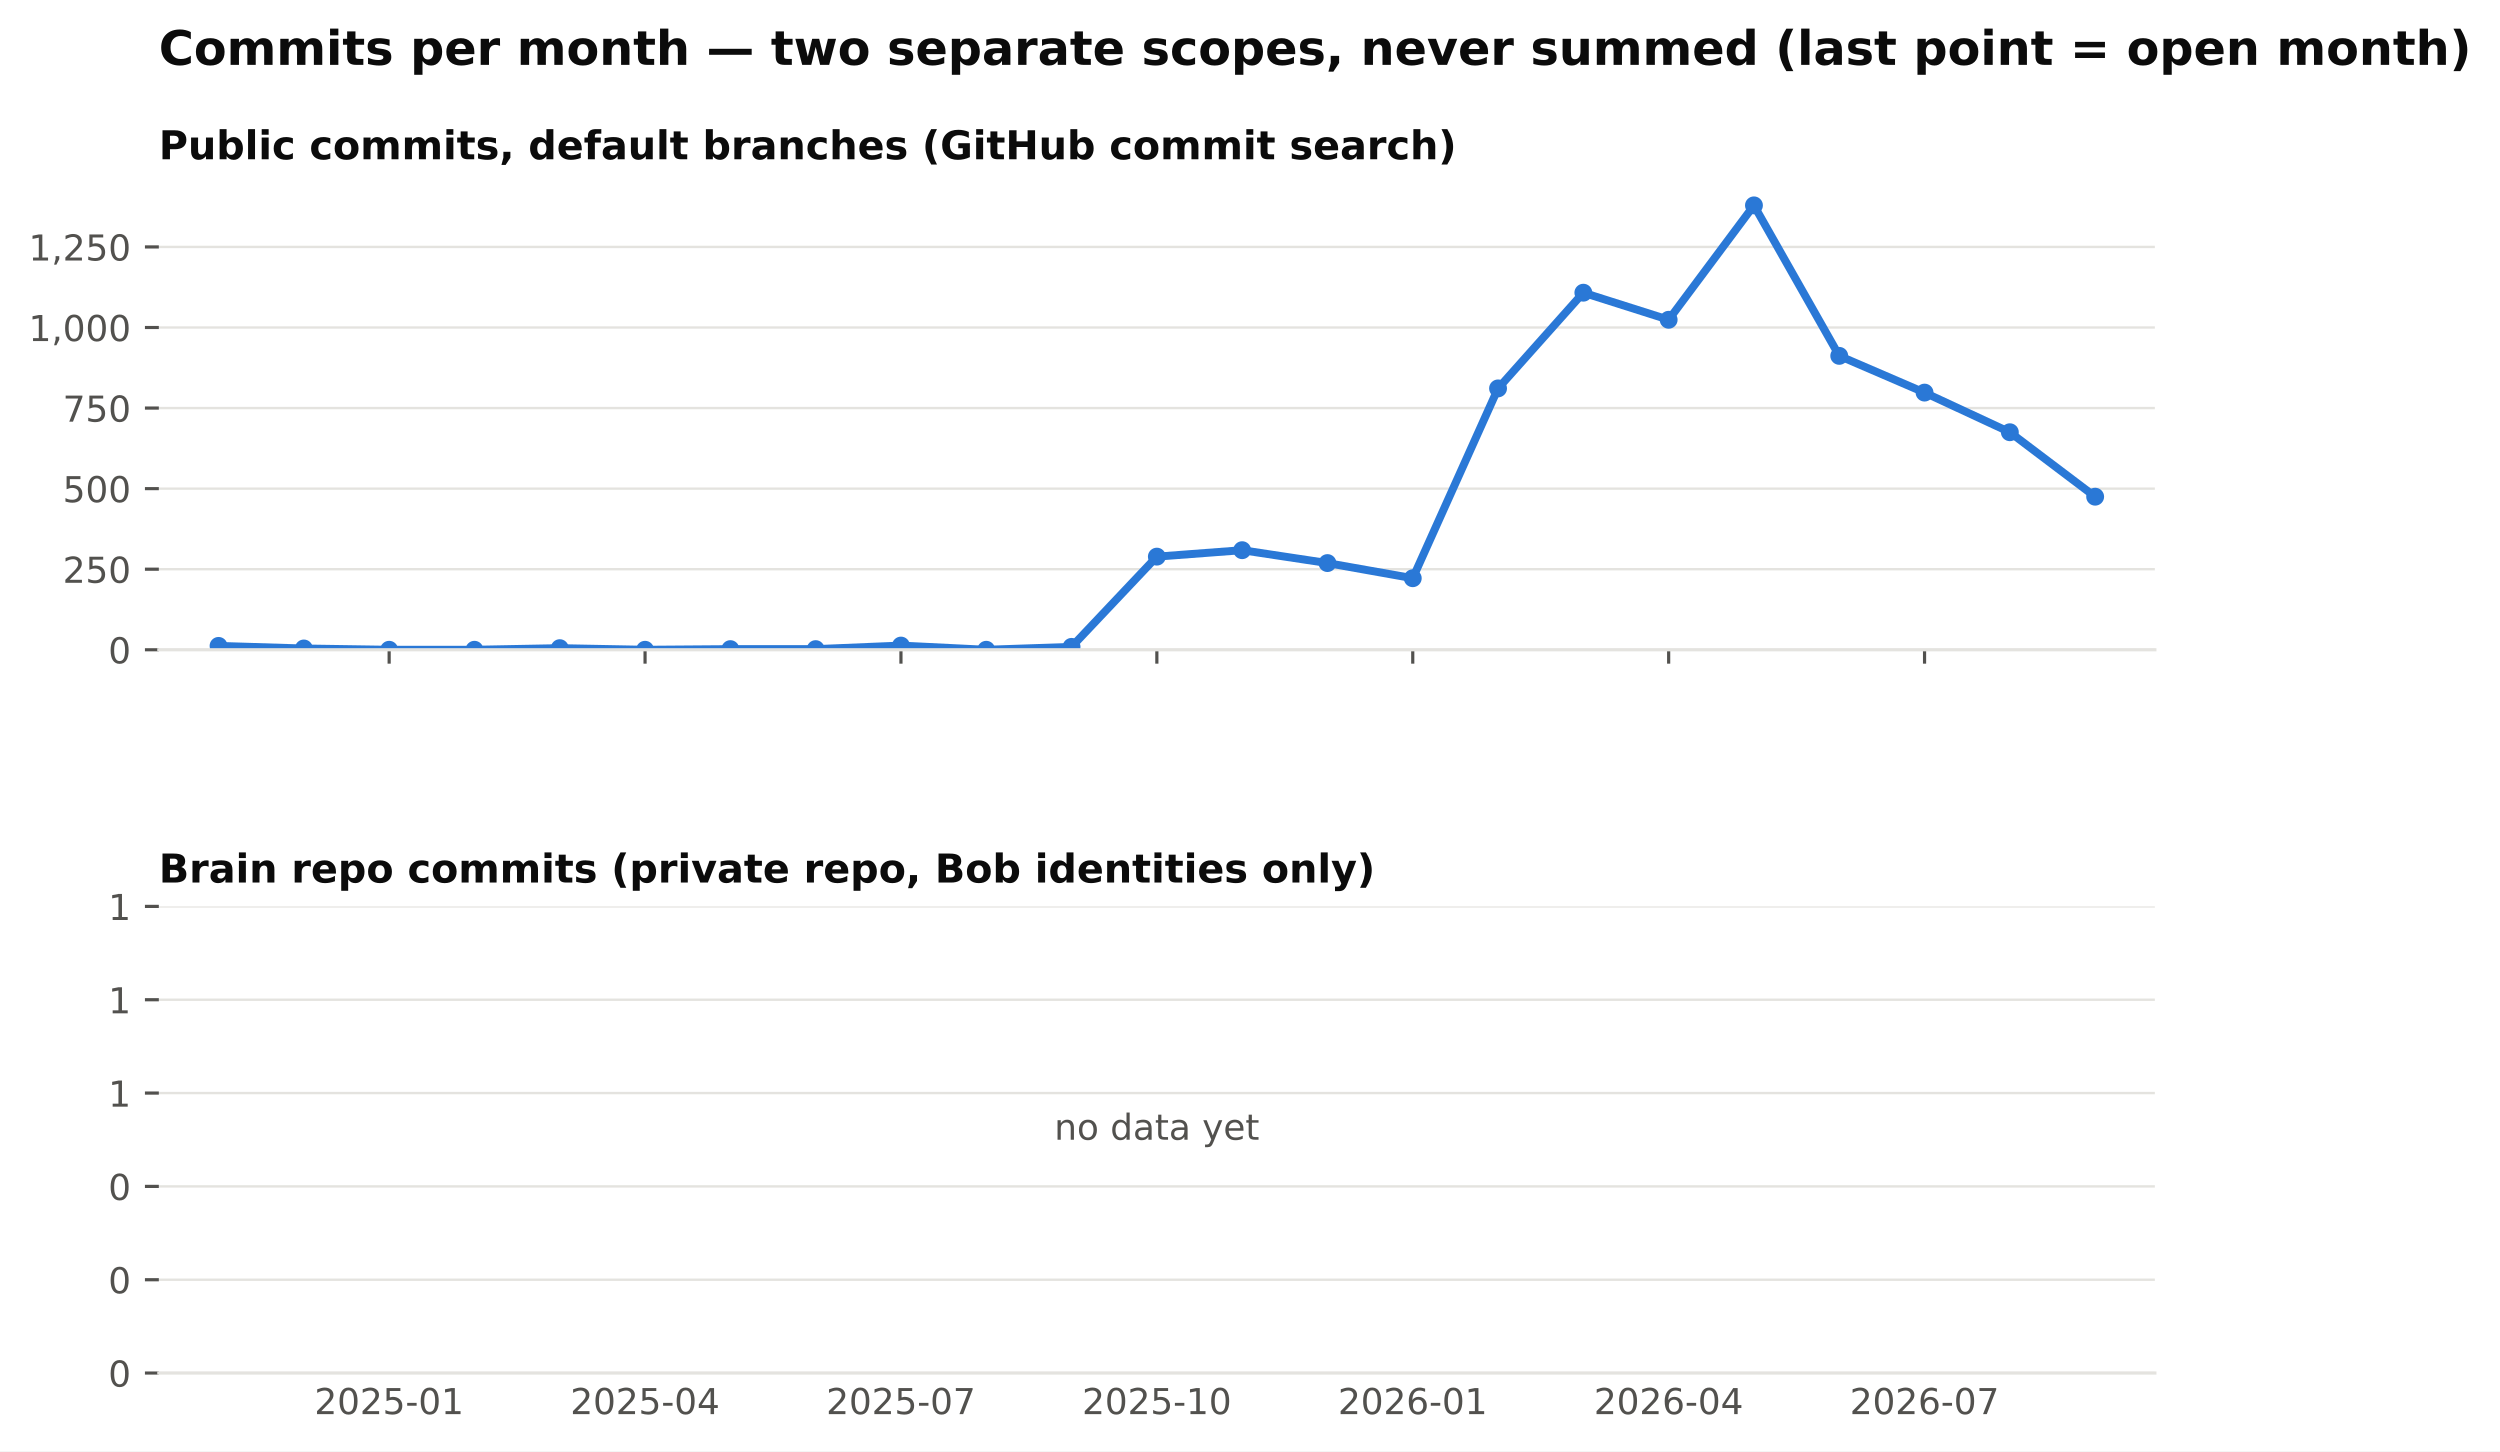
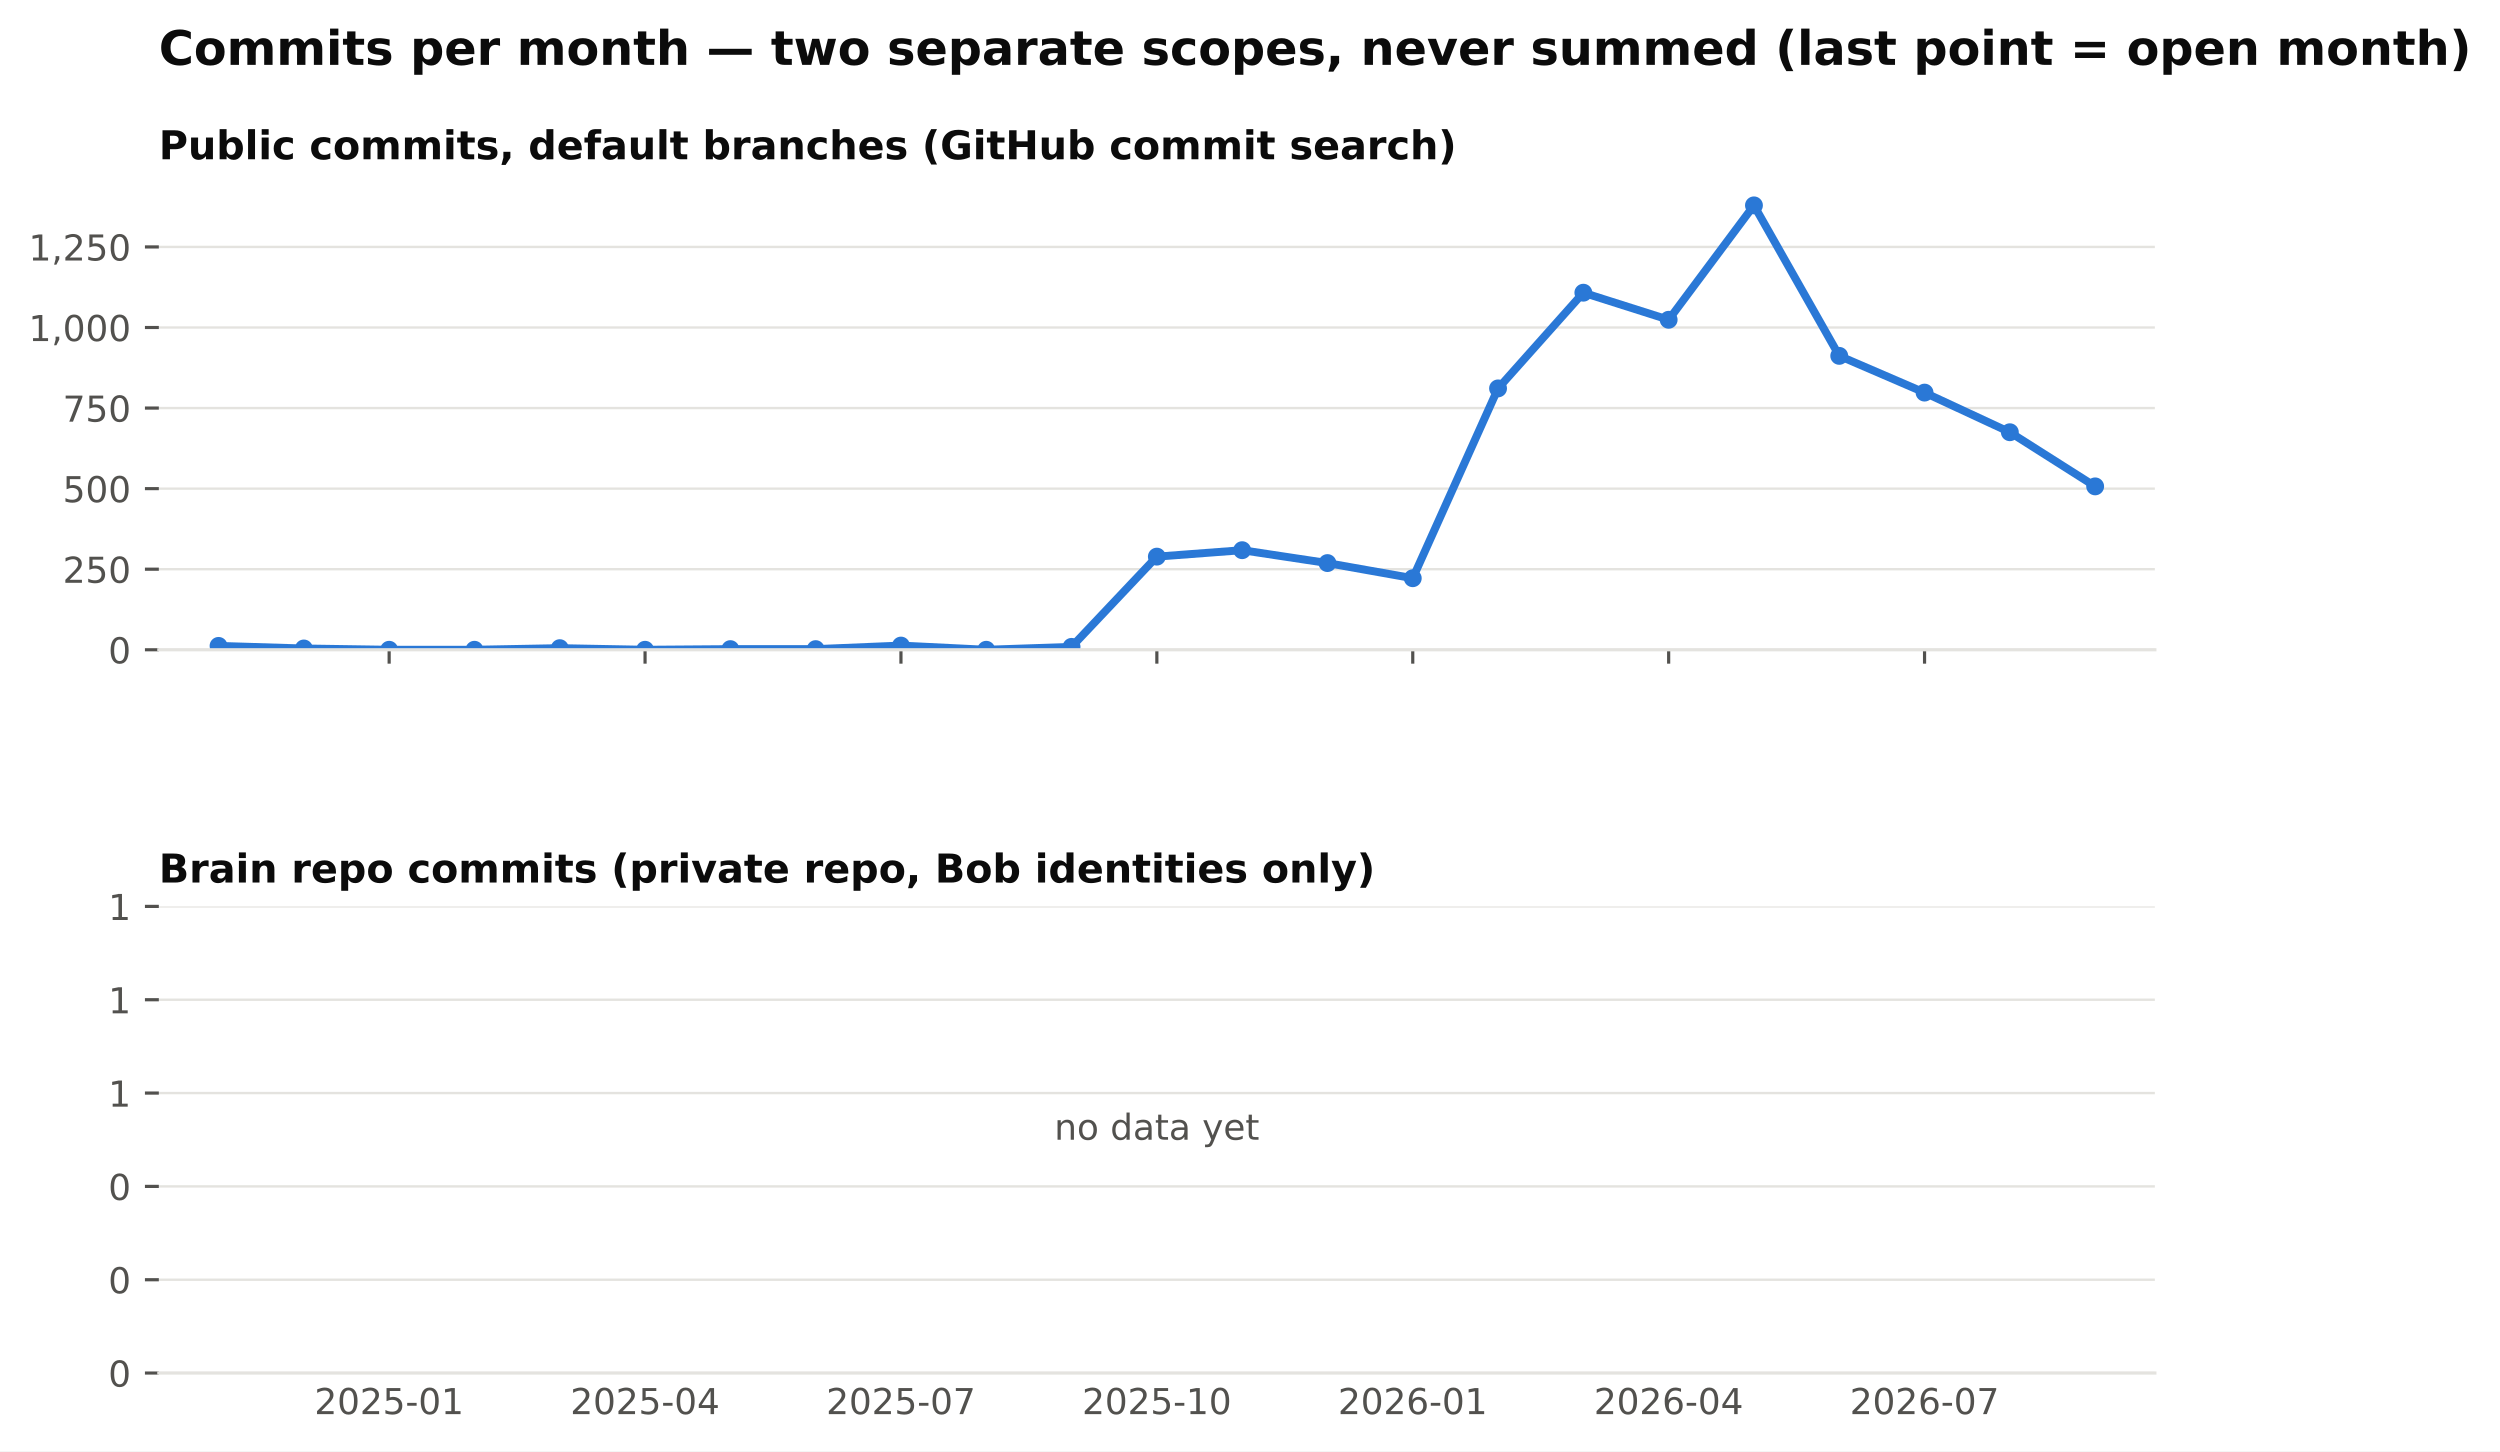
<svg xmlns="http://www.w3.org/2000/svg" xmlns:xlink="http://www.w3.org/1999/xlink" width="629.002pt" height="365.156pt" viewBox="0 0 629.002 365.156" version="1.1">
  <defs>
    <style type="text/css">*{stroke-linejoin: round; stroke-linecap: butt}</style>
  </defs>
  <g id="figure_1">
    <g id="patch_1">
      <path d="M 0 365.156  L 629.002 365.156  L 629.002 0  L 0 0  z " style="fill: #ffffff" />
    </g>
    <g id="axes_1">
      <g id="patch_2">
        <path d="M 39.965 163.482  L 542.165 163.482  L 542.165 46.08  L 39.965 46.08  z " style="fill: #ffffff" />
      </g>
      <g id="matplotlib.axis_1">
        <g id="xtick_1">
          <g id="line2d_1">
            <defs>
              <path id="m4cfa79716b" d="M 0 0  L 0 3.5  " style="stroke: #52514e; stroke-width: 0.8" />
            </defs>
            <g>
              <use xlink:href="#m4cfa79716b" x="97.911" y="163.482" style="fill: #52514e; stroke: #52514e; stroke-width: 0.8" />
            </g>
          </g>
        </g>
        <g id="xtick_2">
          <g id="line2d_2">
            <g>
              <use xlink:href="#m4cfa79716b" x="162.296" y="163.482" style="fill: #52514e; stroke: #52514e; stroke-width: 0.8" />
            </g>
          </g>
        </g>
        <g id="xtick_3">
          <g id="line2d_3">
            <g>
              <use xlink:href="#m4cfa79716b" x="226.681" y="163.482" style="fill: #52514e; stroke: #52514e; stroke-width: 0.8" />
            </g>
          </g>
        </g>
        <g id="xtick_4">
          <g id="line2d_4">
            <g>
              <use xlink:href="#m4cfa79716b" x="291.065" y="163.482" style="fill: #52514e; stroke: #52514e; stroke-width: 0.8" />
            </g>
          </g>
        </g>
        <g id="xtick_5">
          <g id="line2d_5">
            <g>
              <use xlink:href="#m4cfa79716b" x="355.45" y="163.482" style="fill: #52514e; stroke: #52514e; stroke-width: 0.8" />
            </g>
          </g>
        </g>
        <g id="xtick_6">
          <g id="line2d_6">
            <g>
              <use xlink:href="#m4cfa79716b" x="419.835" y="163.482" style="fill: #52514e; stroke: #52514e; stroke-width: 0.8" />
            </g>
          </g>
        </g>
        <g id="xtick_7">
          <g id="line2d_7">
            <g>
              <use xlink:href="#m4cfa79716b" x="484.219" y="163.482" style="fill: #52514e; stroke: #52514e; stroke-width: 0.8" />
            </g>
          </g>
        </g>
      </g>
      <g id="matplotlib.axis_2">
        <g id="ytick_1">
          <g id="line2d_8">
            <path d="M 39.965 163.482  L 542.165 163.482  " clip-path="url(#p8f13477236)" style="fill: none; stroke: #e4e3df; stroke-width: 0.6; stroke-linecap: square" />
          </g>
          <g id="line2d_9">
            <defs>
              <path id="m0b5e856ea1" d="M 0 0  L -3.5 0  " style="stroke: #52514e; stroke-width: 0.8" />
            </defs>
            <g>
              <use xlink:href="#m0b5e856ea1" x="39.965" y="163.482" style="fill: #52514e; stroke: #52514e; stroke-width: 0.8" />
            </g>
          </g>
          <g id="text_1">
            <text style="font-size: 9px; font-family: 'DejaVu Sans'; text-anchor: end; fill: #52514e" x="32.965" y="166.901" transform="rotate(-0 32.96531 166.9013)">0</text>
          </g>
        </g>
        <g id="ytick_2">
          <g id="line2d_10">
            <path d="M 39.965 143.212  L 542.165 143.212  " clip-path="url(#p8f13477236)" style="fill: none; stroke: #e4e3df; stroke-width: 0.6; stroke-linecap: square" />
          </g>
          <g id="line2d_11">
            <g>
              <use xlink:href="#m0b5e856ea1" x="39.965" y="143.212" style="fill: #52514e; stroke: #52514e; stroke-width: 0.8" />
            </g>
          </g>
          <g id="text_2">
            <text style="font-size: 9px; font-family: 'DejaVu Sans'; text-anchor: end; fill: #52514e" x="32.965" y="146.631" transform="rotate(-0 32.96531 146.6309)">250</text>
          </g>
        </g>
        <g id="ytick_3">
          <g id="line2d_12">
            <path d="M 39.965 122.941  L 542.165 122.941  " clip-path="url(#p8f13477236)" style="fill: none; stroke: #e4e3df; stroke-width: 0.6; stroke-linecap: square" />
          </g>
          <g id="line2d_13">
            <g>
              <use xlink:href="#m0b5e856ea1" x="39.965" y="122.941" style="fill: #52514e; stroke: #52514e; stroke-width: 0.8" />
            </g>
          </g>
          <g id="text_3">
            <text style="font-size: 9px; font-family: 'DejaVu Sans'; text-anchor: end; fill: #52514e" x="32.965" y="126.36" transform="rotate(-0 32.96531 126.3604)">500</text>
          </g>
        </g>
        <g id="ytick_4">
          <g id="line2d_14">
            <path d="M 39.965 102.671  L 542.165 102.671  " clip-path="url(#p8f13477236)" style="fill: none; stroke: #e4e3df; stroke-width: 0.6; stroke-linecap: square" />
          </g>
          <g id="line2d_15">
            <g>
              <use xlink:href="#m0b5e856ea1" x="39.965" y="102.671" style="fill: #52514e; stroke: #52514e; stroke-width: 0.8" />
            </g>
          </g>
          <g id="text_4">
            <text style="font-size: 9px; font-family: 'DejaVu Sans'; text-anchor: end; fill: #52514e" x="32.965" y="106.09" transform="rotate(-0 32.96531 106.09)">750</text>
          </g>
        </g>
        <g id="ytick_5">
          <g id="line2d_16">
            <path d="M 39.965 82.401  L 542.165 82.401  " clip-path="url(#p8f13477236)" style="fill: none; stroke: #e4e3df; stroke-width: 0.6; stroke-linecap: square" />
          </g>
          <g id="line2d_17">
            <g>
              <use xlink:href="#m0b5e856ea1" x="39.965" y="82.401" style="fill: #52514e; stroke: #52514e; stroke-width: 0.8" />
            </g>
          </g>
          <g id="text_5">
            <text style="font-size: 9px; font-family: 'DejaVu Sans'; text-anchor: end; fill: #52514e" x="32.965" y="85.82" transform="rotate(-0 32.96531 85.81952)">1,000</text>
          </g>
        </g>
        <g id="ytick_6">
          <g id="line2d_18">
            <path d="M 39.965 62.13  L 542.165 62.13  " clip-path="url(#p8f13477236)" style="fill: none; stroke: #e4e3df; stroke-width: 0.6; stroke-linecap: square" />
          </g>
          <g id="line2d_19">
            <g>
              <use xlink:href="#m0b5e856ea1" x="39.965" y="62.13" style="fill: #52514e; stroke: #52514e; stroke-width: 0.8" />
            </g>
          </g>
          <g id="text_6">
            <text style="font-size: 9px; font-family: 'DejaVu Sans'; text-anchor: end; fill: #52514e" x="32.965" y="65.549" transform="rotate(-0 32.96531 65.54908)">1,250</text>
          </g>
        </g>
      </g>
      <g id="line2d_20">
-         <path d="M 54.988 162.509  L 76.45 163.158  L 97.911 163.482  L 119.373 163.482  L 140.835 163.077  L 162.296 163.482  L 183.758 163.32  L 205.219 163.32  L 226.681 162.428  L 248.142 163.482  L 269.604 162.753  L 291.065 140.05  L 312.527 138.428  L 333.988 141.671  L 355.45 145.482  L 376.911 97.725  L 398.373 73.644  L 419.835 80.455  L 441.296 51.671  L 462.758 89.536  L 484.219 98.779  L 505.681 108.752  L 527.142 124.969  " clip-path="url(#p8f13477236)" style="fill: none; stroke: #2a78d6; stroke-width: 2; stroke-linecap: square" />
+         <path d="M 54.988 162.509  L 76.45 163.158  L 97.911 163.482  L 119.373 163.482  L 140.835 163.077  L 162.296 163.482  L 183.758 163.32  L 205.219 163.32  L 226.681 162.428  L 248.142 163.482  L 269.604 162.753  L 291.065 140.05  L 312.527 138.428  L 333.988 141.671  L 355.45 145.482  L 376.911 97.725  L 398.373 73.644  L 419.835 80.455  L 441.296 51.671  L 462.758 89.536  L 484.219 98.779  L 505.681 108.752  L 527.142 122.374  " clip-path="url(#p8f13477236)" style="fill: none; stroke: #2a78d6; stroke-width: 2; stroke-linecap: square" />
        <defs>
          <path id="m407d684c98" d="M 0 1.75  C 0.464 1.75 0.909 1.566 1.237 1.237  C 1.566 0.909 1.75 0.464 1.75 0  C 1.75 -0.464 1.566 -0.909 1.237 -1.237  C 0.909 -1.566 0.464 -1.75 0 -1.75  C -0.464 -1.75 -0.909 -1.566 -1.237 -1.237  C -1.566 -0.909 -1.75 -0.464 -1.75 0  C -1.75 0.464 -1.566 0.909 -1.237 1.237  C -0.909 1.566 -0.464 1.75 0 1.75  z " style="stroke: #2a78d6" />
        </defs>
        <g clip-path="url(#p8f13477236)">
          <use xlink:href="#m407d684c98" x="54.988" y="162.509" style="fill: #2a78d6; stroke: #2a78d6" />
          <use xlink:href="#m407d684c98" x="76.45" y="163.158" style="fill: #2a78d6; stroke: #2a78d6" />
          <use xlink:href="#m407d684c98" x="97.911" y="163.482" style="fill: #2a78d6; stroke: #2a78d6" />
          <use xlink:href="#m407d684c98" x="119.373" y="163.482" style="fill: #2a78d6; stroke: #2a78d6" />
          <use xlink:href="#m407d684c98" x="140.835" y="163.077" style="fill: #2a78d6; stroke: #2a78d6" />
          <use xlink:href="#m407d684c98" x="162.296" y="163.482" style="fill: #2a78d6; stroke: #2a78d6" />
          <use xlink:href="#m407d684c98" x="183.758" y="163.32" style="fill: #2a78d6; stroke: #2a78d6" />
          <use xlink:href="#m407d684c98" x="205.219" y="163.32" style="fill: #2a78d6; stroke: #2a78d6" />
          <use xlink:href="#m407d684c98" x="226.681" y="162.428" style="fill: #2a78d6; stroke: #2a78d6" />
          <use xlink:href="#m407d684c98" x="248.142" y="163.482" style="fill: #2a78d6; stroke: #2a78d6" />
          <use xlink:href="#m407d684c98" x="269.604" y="162.753" style="fill: #2a78d6; stroke: #2a78d6" />
          <use xlink:href="#m407d684c98" x="291.065" y="140.05" style="fill: #2a78d6; stroke: #2a78d6" />
          <use xlink:href="#m407d684c98" x="312.527" y="138.428" style="fill: #2a78d6; stroke: #2a78d6" />
          <use xlink:href="#m407d684c98" x="333.988" y="141.671" style="fill: #2a78d6; stroke: #2a78d6" />
          <use xlink:href="#m407d684c98" x="355.45" y="145.482" style="fill: #2a78d6; stroke: #2a78d6" />
          <use xlink:href="#m407d684c98" x="376.911" y="97.725" style="fill: #2a78d6; stroke: #2a78d6" />
          <use xlink:href="#m407d684c98" x="398.373" y="73.644" style="fill: #2a78d6; stroke: #2a78d6" />
          <use xlink:href="#m407d684c98" x="419.835" y="80.455" style="fill: #2a78d6; stroke: #2a78d6" />
          <use xlink:href="#m407d684c98" x="441.296" y="51.671" style="fill: #2a78d6; stroke: #2a78d6" />
          <use xlink:href="#m407d684c98" x="462.758" y="89.536" style="fill: #2a78d6; stroke: #2a78d6" />
          <use xlink:href="#m407d684c98" x="484.219" y="98.779" style="fill: #2a78d6; stroke: #2a78d6" />
          <use xlink:href="#m407d684c98" x="505.681" y="108.752" style="fill: #2a78d6; stroke: #2a78d6" />
-           <use xlink:href="#m407d684c98" x="527.142" y="124.969" style="fill: #2a78d6; stroke: #2a78d6" />
+           <use xlink:href="#m407d684c98" x="527.142" y="122.374" style="fill: #2a78d6; stroke: #2a78d6" />
        </g>
      </g>
      <g id="patch_3">
        <path d="M 39.965 163.482  L 542.165 163.482  " style="fill: none; stroke: #e4e3df; stroke-width: 0.8; stroke-linejoin: miter; stroke-linecap: square" />
      </g>
      <g id="text_7">
        <text style="font-weight: 700; font-size: 10px; font-family: 'DejaVu Sans'; text-anchor: start; fill: #0b0b0b" x="39.965" y="40.08" transform="rotate(-0 39.96531 40.08)">Public commits, default branches (GitHub commit search)</text>
      </g>
    </g>
    <g id="axes_2">
      <g id="patch_4">
        <path d="M 39.965 345.456  L 542.165 345.456  L 542.165 228.054  L 39.965 228.054  z " style="fill: #ffffff" />
      </g>
      <g id="matplotlib.axis_3">
        <g id="xtick_8">
          <g id="line2d_21" />
          <g id="text_8">
            <text style="font-size: 9px; font-family: 'DejaVu Sans'; text-anchor: middle; fill: #52514e" x="97.911" y="355.794" transform="rotate(-0 97.91147 355.7939)">2025-01</text>
          </g>
        </g>
        <g id="xtick_9">
          <g id="line2d_22" />
          <g id="text_9">
            <text style="font-size: 9px; font-family: 'DejaVu Sans'; text-anchor: middle; fill: #52514e" x="162.296" y="355.794" transform="rotate(-0 162.2961 355.7939)">2025-04</text>
          </g>
        </g>
        <g id="xtick_10">
          <g id="line2d_23" />
          <g id="text_10">
            <text style="font-size: 9px; font-family: 'DejaVu Sans'; text-anchor: middle; fill: #52514e" x="226.681" y="355.794" transform="rotate(-0 226.6807 355.7939)">2025-07</text>
          </g>
        </g>
        <g id="xtick_11">
          <g id="line2d_24" />
          <g id="text_11">
            <text style="font-size: 9px; font-family: 'DejaVu Sans'; text-anchor: middle; fill: #52514e" x="291.065" y="355.794" transform="rotate(-0 291.0653 355.7939)">2025-10</text>
          </g>
        </g>
        <g id="xtick_12">
          <g id="line2d_25" />
          <g id="text_12">
            <text style="font-size: 9px; font-family: 'DejaVu Sans'; text-anchor: middle; fill: #52514e" x="355.45" y="355.794" transform="rotate(-0 355.4499 355.7939)">2026-01</text>
          </g>
        </g>
        <g id="xtick_13">
          <g id="line2d_26" />
          <g id="text_13">
            <text style="font-size: 9px; font-family: 'DejaVu Sans'; text-anchor: middle; fill: #52514e" x="419.835" y="355.794" transform="rotate(-0 419.8345 355.7939)">2026-04</text>
          </g>
        </g>
        <g id="xtick_14">
          <g id="line2d_27" />
          <g id="text_14">
            <text style="font-size: 9px; font-family: 'DejaVu Sans'; text-anchor: middle; fill: #52514e" x="484.219" y="355.794" transform="rotate(-0 484.2192 355.7939)">2026-07</text>
          </g>
        </g>
      </g>
      <g id="matplotlib.axis_4">
        <g id="ytick_7">
          <g id="line2d_28">
            <path d="M 39.965 345.456  L 542.165 345.456  " clip-path="url(#pdf57c1c5d9)" style="fill: none; stroke: #e4e3df; stroke-width: 0.6; stroke-linecap: square" />
          </g>
          <g id="line2d_29">
            <g>
              <use xlink:href="#m0b5e856ea1" x="39.965" y="345.456" style="fill: #52514e; stroke: #52514e; stroke-width: 0.8" />
            </g>
          </g>
          <g id="text_15">
            <text style="font-size: 9px; font-family: 'DejaVu Sans'; text-anchor: end; fill: #52514e" x="32.965" y="348.875" transform="rotate(-0 32.96531 348.8749)">0</text>
          </g>
        </g>
        <g id="ytick_8">
          <g id="line2d_30">
            <path d="M 39.965 321.976  L 542.165 321.976  " clip-path="url(#pdf57c1c5d9)" style="fill: none; stroke: #e4e3df; stroke-width: 0.6; stroke-linecap: square" />
          </g>
          <g id="line2d_31">
            <g>
              <use xlink:href="#m0b5e856ea1" x="39.965" y="321.976" style="fill: #52514e; stroke: #52514e; stroke-width: 0.8" />
            </g>
          </g>
          <g id="text_16">
            <text style="font-size: 9px; font-family: 'DejaVu Sans'; text-anchor: end; fill: #52514e" x="32.965" y="325.394" transform="rotate(-0 32.96531 325.3945)">0</text>
          </g>
        </g>
        <g id="ytick_9">
          <g id="line2d_32">
            <path d="M 39.965 298.495  L 542.165 298.495  " clip-path="url(#pdf57c1c5d9)" style="fill: none; stroke: #e4e3df; stroke-width: 0.6; stroke-linecap: square" />
          </g>
          <g id="line2d_33">
            <g>
              <use xlink:href="#m0b5e856ea1" x="39.965" y="298.495" style="fill: #52514e; stroke: #52514e; stroke-width: 0.8" />
            </g>
          </g>
          <g id="text_17">
            <text style="font-size: 9px; font-family: 'DejaVu Sans'; text-anchor: end; fill: #52514e" x="32.965" y="301.914" transform="rotate(-0 32.96531 301.914)">0</text>
          </g>
        </g>
        <g id="ytick_10">
          <g id="line2d_34">
            <path d="M 39.965 275.015  L 542.165 275.015  " clip-path="url(#pdf57c1c5d9)" style="fill: none; stroke: #e4e3df; stroke-width: 0.6; stroke-linecap: square" />
          </g>
          <g id="line2d_35">
            <g>
              <use xlink:href="#m0b5e856ea1" x="39.965" y="275.015" style="fill: #52514e; stroke: #52514e; stroke-width: 0.8" />
            </g>
          </g>
          <g id="text_18">
            <text style="font-size: 9px; font-family: 'DejaVu Sans'; text-anchor: end; fill: #52514e" x="32.965" y="278.434" transform="rotate(-0 32.96531 278.4335)">1</text>
          </g>
        </g>
        <g id="ytick_11">
          <g id="line2d_36">
            <path d="M 39.965 251.534  L 542.165 251.534  " clip-path="url(#pdf57c1c5d9)" style="fill: none; stroke: #e4e3df; stroke-width: 0.6; stroke-linecap: square" />
          </g>
          <g id="line2d_37">
            <g>
              <use xlink:href="#m0b5e856ea1" x="39.965" y="251.534" style="fill: #52514e; stroke: #52514e; stroke-width: 0.8" />
            </g>
          </g>
          <g id="text_19">
            <text style="font-size: 9px; font-family: 'DejaVu Sans'; text-anchor: end; fill: #52514e" x="32.965" y="254.953" transform="rotate(-0 32.96531 254.9531)">1</text>
          </g>
        </g>
        <g id="ytick_12">
          <g id="line2d_38">
            <path d="M 39.965 228.054  L 542.165 228.054  " clip-path="url(#pdf57c1c5d9)" style="fill: none; stroke: #e4e3df; stroke-width: 0.6; stroke-linecap: square" />
          </g>
          <g id="line2d_39">
            <g>
              <use xlink:href="#m0b5e856ea1" x="39.965" y="228.054" style="fill: #52514e; stroke: #52514e; stroke-width: 0.8" />
            </g>
          </g>
          <g id="text_20">
            <text style="font-size: 9px; font-family: 'DejaVu Sans'; text-anchor: end; fill: #52514e" x="32.965" y="231.473" transform="rotate(-0 32.96531 231.4726)">1</text>
          </g>
        </g>
      </g>
      <g id="patch_5">
        <path d="M 39.965 345.456  L 542.165 345.456  " style="fill: none; stroke: #e4e3df; stroke-width: 0.8; stroke-linejoin: miter; stroke-linecap: square" />
      </g>
      <g id="text_21">
        <text style="font-size: 9px; font-family: 'DejaVu Sans'; text-anchor: middle; fill: #52514e" x="291.065" y="286.755" transform="rotate(-0 291.0653 286.7548)">no data yet</text>
      </g>
      <g id="text_22">
        <text style="font-weight: 700; font-size: 10px; font-family: 'DejaVu Sans'; text-anchor: start; fill: #0b0b0b" x="39.965" y="222.054" transform="rotate(-0 39.96531 222.0536)">Brain repo commits (private repo, Bob identities only)</text>
      </g>
    </g>
    <g id="text_23">
      <text style="font-weight: 700; font-size: 12px; font-family: 'DejaVu Sans'; text-anchor: start; fill: #0b0b0b" x="39.965" y="16.318" transform="rotate(-0 39.96531 16.31812)">Commits per month — two separate scopes, never summed (last point = open month)</text>
    </g>
  </g>
  <defs>
    <clipPath id="p8f13477236">
      <rect x="39.965" y="46.08" width="502.2" height="117.402" />
    </clipPath>
    <clipPath id="pdf57c1c5d9">
      <rect x="39.965" y="228.054" width="502.2" height="117.402" />
    </clipPath>
  </defs>
</svg>
